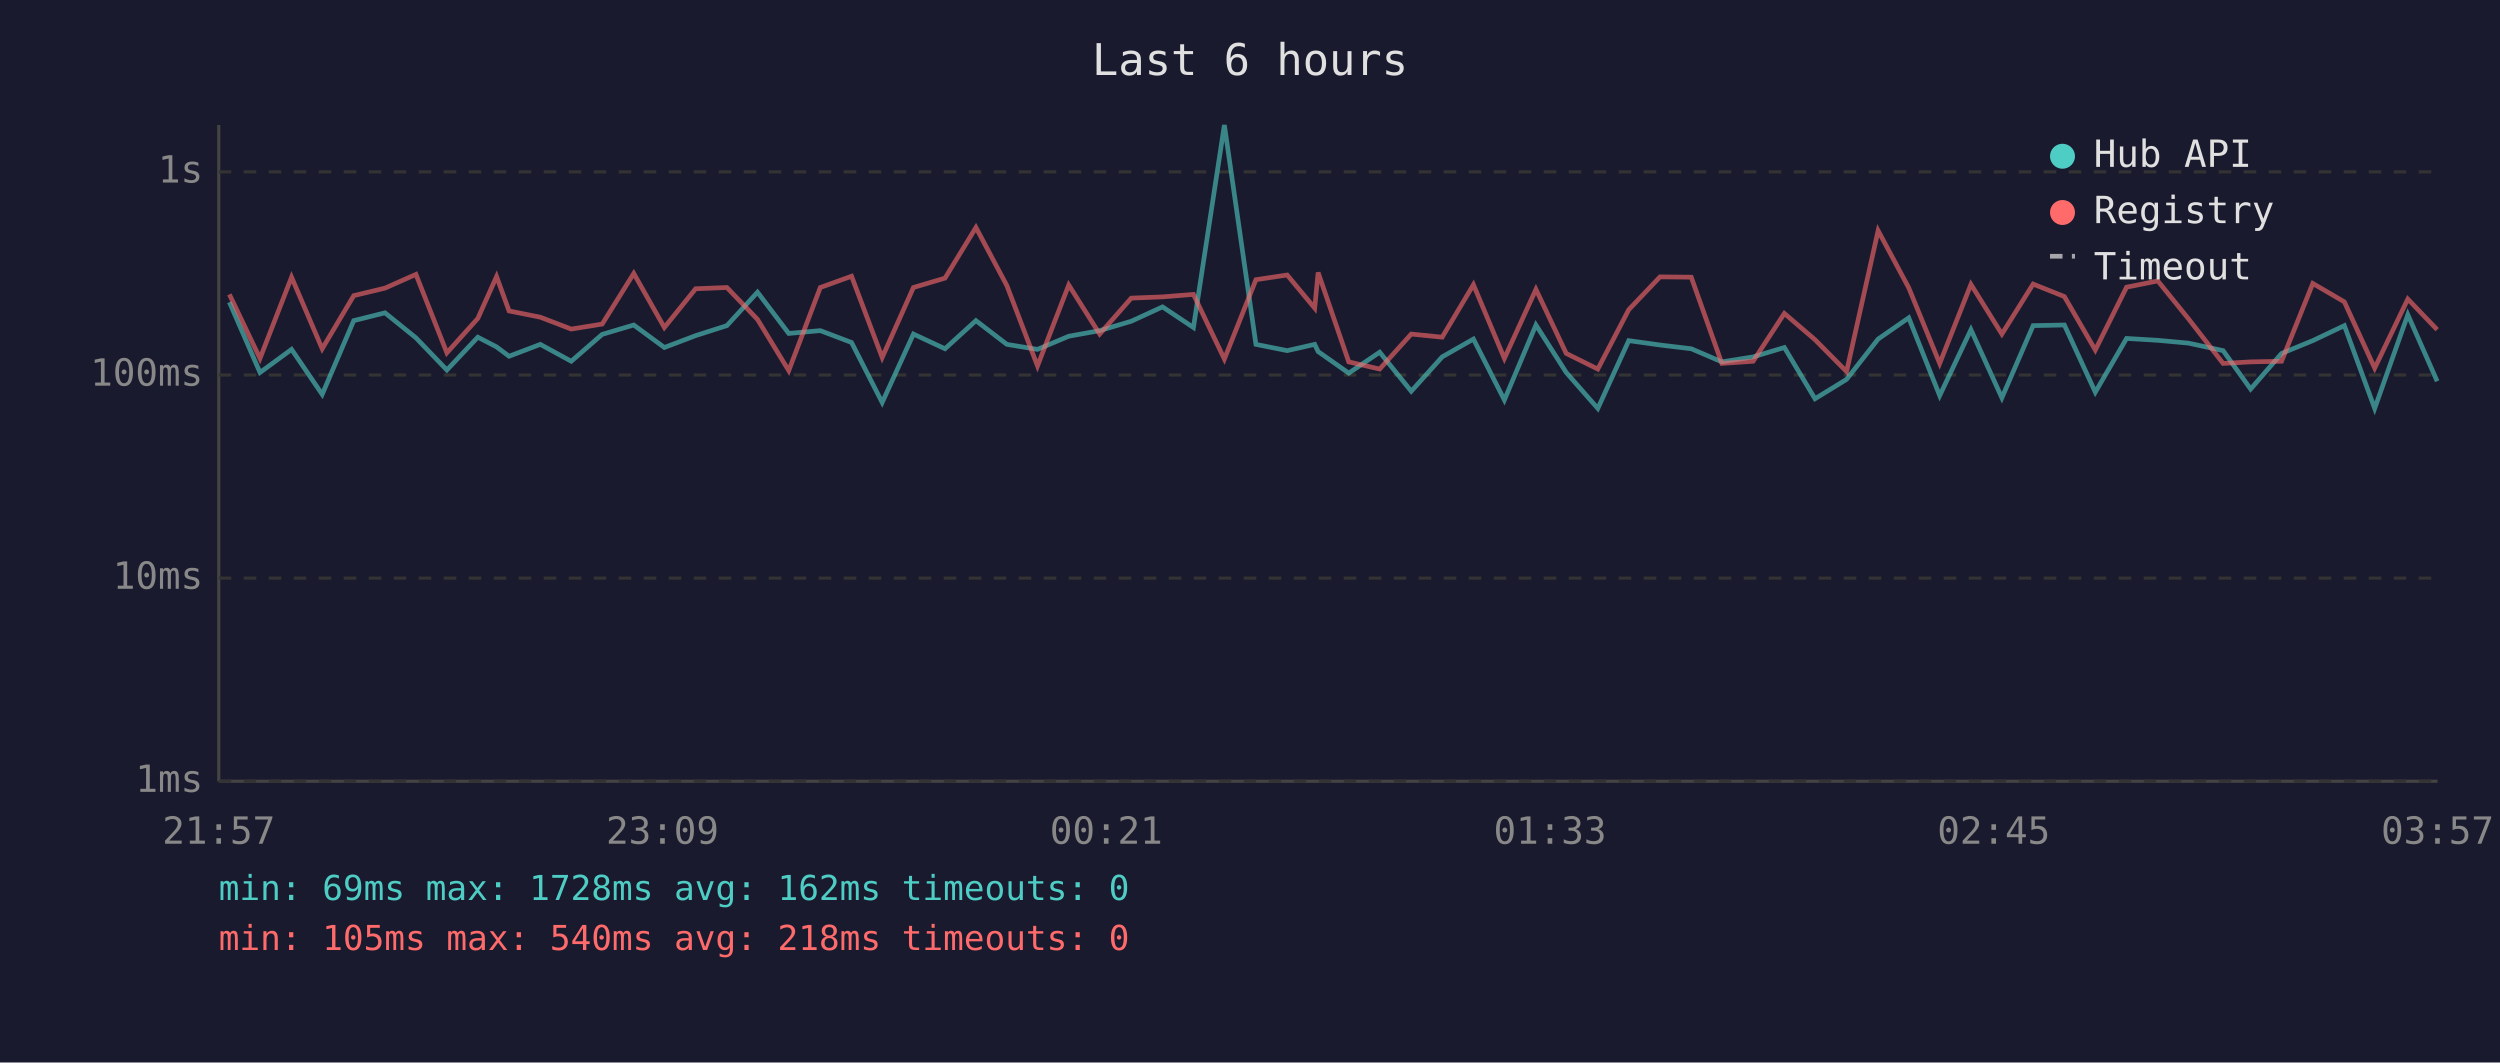
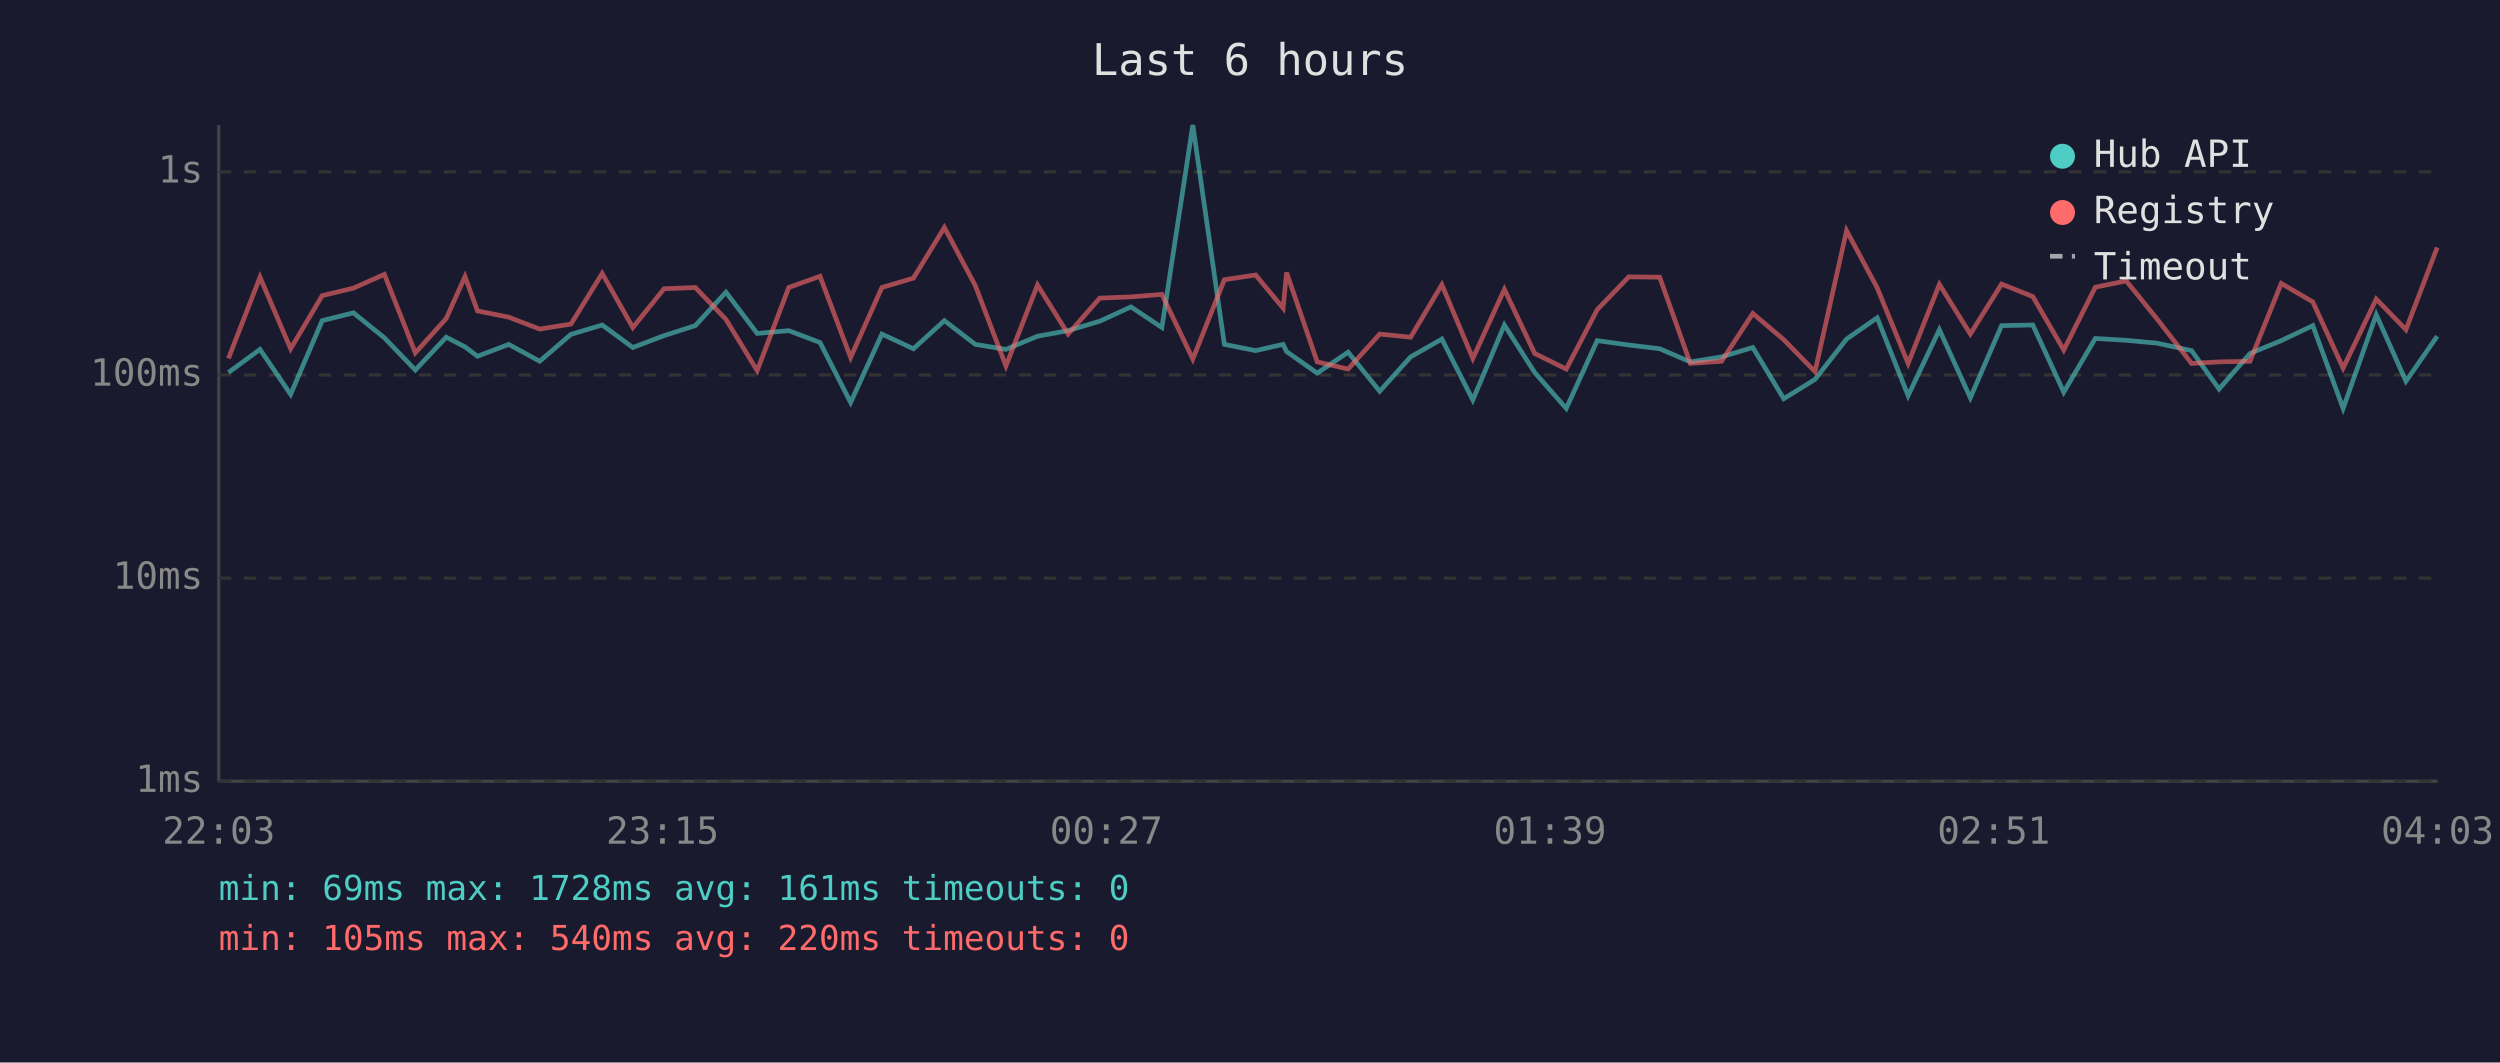
<svg xmlns="http://www.w3.org/2000/svg" viewBox="0 0 800 340" font-family="monospace" font-size="12">
  <rect width="800" height="340" fill="#1a1a2e" />
  <text x="400" y="24" fill="#e0e0e0" font-size="14" text-anchor="middle">Last 6 hours</text>
  <line x1="70" y1="40" x2="70" y2="250" stroke="#444" stroke-width="1" />
  <line x1="70" y1="250" x2="780" y2="250" stroke="#444" stroke-width="1" />
  <line x1="70" y1="250" x2="780" y2="250" stroke="#333" stroke-width="1" stroke-dasharray="4" />
  <text x="65" y="250" fill="#888" text-anchor="end" dominant-baseline="middle">1ms</text>
  <line x1="70" y1="185" x2="780" y2="185" stroke="#333" stroke-width="1" stroke-dasharray="4" />
  <text x="65" y="185" fill="#888" text-anchor="end" dominant-baseline="middle">10ms</text>
  <line x1="70" y1="120" x2="780" y2="120" stroke="#333" stroke-width="1" stroke-dasharray="4" />
  <text x="65" y="120" fill="#888" text-anchor="end" dominant-baseline="middle">100ms</text>
  <line x1="70" y1="55" x2="780" y2="55" stroke="#333" stroke-width="1" stroke-dasharray="4" />
  <text x="65" y="55" fill="#888" text-anchor="end" dominant-baseline="middle">1s</text>
-   <text x="70" y="270" fill="#888" text-anchor="middle">21:57</text>
-   <text x="212" y="270" fill="#888" text-anchor="middle">23:09</text>
-   <text x="354" y="270" fill="#888" text-anchor="middle">00:21</text>
-   <text x="496" y="270" fill="#888" text-anchor="middle">01:33</text>
-   <text x="638" y="270" fill="#888" text-anchor="middle">02:45</text>
-   <text x="780" y="270" fill="#888" text-anchor="middle">03:57</text>
-   <polyline points="73.4,96.7 83.2,119.2 93.3,111.8 103.1,126.2 113.2,102.6 123.2,100.1 133.1,108.1 143.0,118.4 152.9,107.9 158.9,111.0 162.9,114.0 172.9,110.2 182.8,115.6 192.7,107.0 202.8,104.0 212.6,111.2 222.6,107.4 232.6,104.2 242.4,93.5 252.4,106.7 262.5,105.8 272.5,109.6 282.3,128.8 292.3,106.9 302.4,111.6 312.3,102.6 322.2,110.2 332.0,111.8 342.0,107.6 351.9,105.8 362.0,102.8 372.0,98.2 381.9,104.8 391.8,40.0 401.9,110.2 411.9,112.2 420.7,110.2 421.8,112.5 431.6,119.4 441.5,112.7 451.6,125.2 461.5,114.2 471.5,108.5 481.4,128.0 491.5,104.0 501.2,119.2 511.3,130.7 521.2,109.0 531.2,110.4 541.2,111.6 551.0,115.8 561.0,114.2 571.0,111.2 580.8,127.6 590.9,121.4 601.0,108.5 610.8,101.7 620.7,126.6 630.7,105.5 640.6,127.3 650.6,104.2 660.6,104.0 670.5,125.5 680.5,108.3 690.5,108.9 700.3,109.8 711.4,112.2 720.2,124.5 730.1,113.1 740.1,109.0 750.2,104.2 759.9,130.7 770.5,100.7 779.9,122.0" fill="none" stroke="#4ecdc4" stroke-width="1.5" opacity="0.6" />
-   <polyline points="73.4,94.2 83.2,114.7 93.3,88.7 103.1,111.6 113.2,94.6 123.2,92.2 133.1,87.8 143.0,112.9 152.9,101.9 158.9,88.5 162.9,99.5 172.9,101.5 182.8,105.3 192.7,103.7 202.8,87.5 212.6,104.8 222.6,92.4 232.6,92.0 242.4,102.2 252.4,118.6 262.5,92.0 272.5,88.4 282.3,114.4 292.3,92.0 302.4,89.0 312.3,72.8 322.2,91.4 332.0,117.1 342.0,91.2 351.9,106.9 362.0,95.4 372.0,95.0 381.9,94.2 391.8,114.9 401.9,89.5 411.9,88.0 420.7,98.6 421.8,87.2 431.6,115.8 441.5,118.1 451.6,106.9 461.5,107.9 471.5,91.1 481.4,114.7 491.5,92.6 501.2,113.1 511.3,118.1 521.2,99.1 531.2,88.6 541.2,88.7 551.0,116.3 561.0,115.6 571.0,100.3 580.8,108.7 590.9,118.9 601.0,73.8 610.8,92.1 620.7,116.3 630.7,91.0 640.6,106.9 650.6,90.9 660.6,94.9 670.5,112.0 680.5,91.9 690.5,89.9 700.3,102.0 711.4,116.3 720.2,115.8 730.1,115.6 740.1,90.7 750.2,96.6 759.9,117.8 770.5,95.7 779.9,105.5" fill="none" stroke="#ff6b6b" stroke-width="1.5" opacity="0.6" />
+   <text x="70" y="270" fill="#888" text-anchor="middle">22:03</text>
+   <text x="212" y="270" fill="#888" text-anchor="middle">23:15</text>
+   <text x="354" y="270" fill="#888" text-anchor="middle">00:27</text>
+   <text x="496" y="270" fill="#888" text-anchor="middle">01:39</text>
+   <text x="638" y="270" fill="#888" text-anchor="middle">02:51</text>
+   <text x="780" y="270" fill="#888" text-anchor="middle">04:03</text>
+   <polyline points="73.1,119.2 83.2,111.8 93.0,126.2 103.1,102.6 113.1,100.1 123.0,108.1 132.9,118.4 142.8,107.9 148.8,111.0 152.8,114.0 162.8,110.2 172.7,115.6 182.7,107.0 192.7,104.0 202.5,111.2 212.5,107.4 222.5,104.2 232.3,93.5 242.3,106.7 252.4,105.8 262.4,109.6 272.2,128.8 282.2,106.9 292.3,111.6 302.2,102.6 312.1,110.2 321.9,111.8 332.0,107.6 341.8,105.8 351.9,102.8 361.9,98.2 371.8,104.8 381.7,40.0 391.8,110.2 401.8,112.2 410.6,110.2 411.7,112.5 421.5,119.4 431.4,112.7 441.5,125.2 451.4,114.2 461.4,108.5 471.3,128.0 481.4,104.0 491.1,119.2 501.2,130.7 511.1,109.0 521.2,110.4 531.1,111.6 540.9,115.8 550.9,114.2 560.9,111.2 570.8,127.6 580.8,121.4 590.9,108.5 600.7,101.7 610.6,126.6 620.6,105.5 630.5,127.3 640.5,104.2 650.5,104.0 660.4,125.5 670.5,108.3 680.4,108.9 690.2,109.8 701.3,112.2 710.1,124.5 720.0,113.1 730.0,109.0 740.1,104.2 749.8,130.7 760.4,100.7 769.9,122.0 779.9,107.6" fill="none" stroke="#4ecdc4" stroke-width="1.5" opacity="0.6" />
+   <polyline points="73.1,114.7 83.2,88.7 93.0,111.6 103.1,94.6 113.1,92.2 123.0,87.8 132.9,112.9 142.8,101.9 148.8,88.5 152.8,99.5 162.8,101.5 172.7,105.3 182.7,103.7 192.7,87.5 202.5,104.8 212.5,92.4 222.5,92.0 232.3,102.2 242.3,118.6 252.4,92.0 262.4,88.4 272.2,114.4 282.2,92.0 292.3,89.0 302.2,72.8 312.1,91.4 321.9,117.1 332.0,91.2 341.8,106.9 351.9,95.4 361.9,95.0 371.8,94.2 381.7,114.9 391.8,89.5 401.8,88.0 410.6,98.6 411.7,87.2 421.5,115.8 431.4,118.1 441.5,106.9 451.4,107.9 461.4,91.1 471.3,114.7 481.4,92.6 491.1,113.1 501.2,118.1 511.1,99.1 521.2,88.6 531.1,88.7 540.9,116.3 550.9,115.6 560.9,100.3 570.8,108.7 580.8,118.9 590.9,73.8 600.7,92.1 610.6,116.3 620.6,91.0 630.5,106.9 640.5,90.9 650.5,94.9 660.4,112.0 670.5,91.9 680.4,89.9 690.2,102.0 701.3,116.3 710.1,115.8 720.0,115.6 730.0,90.7 740.1,96.6 749.8,117.8 760.4,95.7 769.9,105.5 779.9,79.2" fill="none" stroke="#ff6b6b" stroke-width="1.5" opacity="0.6" />
  <circle cx="660" cy="50" r="4" fill="#4ecdc4" />
  <text x="670" y="50" fill="#e0e0e0" dominant-baseline="middle">Hub API</text>
  <circle cx="660" cy="68" r="4" fill="#ff6b6b" />
  <text x="670" y="68" fill="#e0e0e0" dominant-baseline="middle">Registry</text>
  <line x1="656" y1="82" x2="664" y2="82" stroke="#e0e0e0" stroke-width="1.5" stroke-dasharray="4,3" opacity="0.7" />
  <text x="670" y="86" fill="#e0e0e0" dominant-baseline="middle">Timeout</text>
-   <text x="70" y="288" fill="#4ecdc4" font-size="11">min: 69ms  max: 1728ms  avg: 162ms  timeouts: 0</text>
-   <text x="70" y="304" fill="#ff6b6b" font-size="11">min: 105ms  max: 540ms  avg: 218ms  timeouts: 0</text>
+   <text x="70" y="288" fill="#4ecdc4" font-size="11">min: 69ms  max: 1728ms  avg: 161ms  timeouts: 0</text>
+   <text x="70" y="304" fill="#ff6b6b" font-size="11">min: 105ms  max: 540ms  avg: 220ms  timeouts: 0</text>
</svg>
